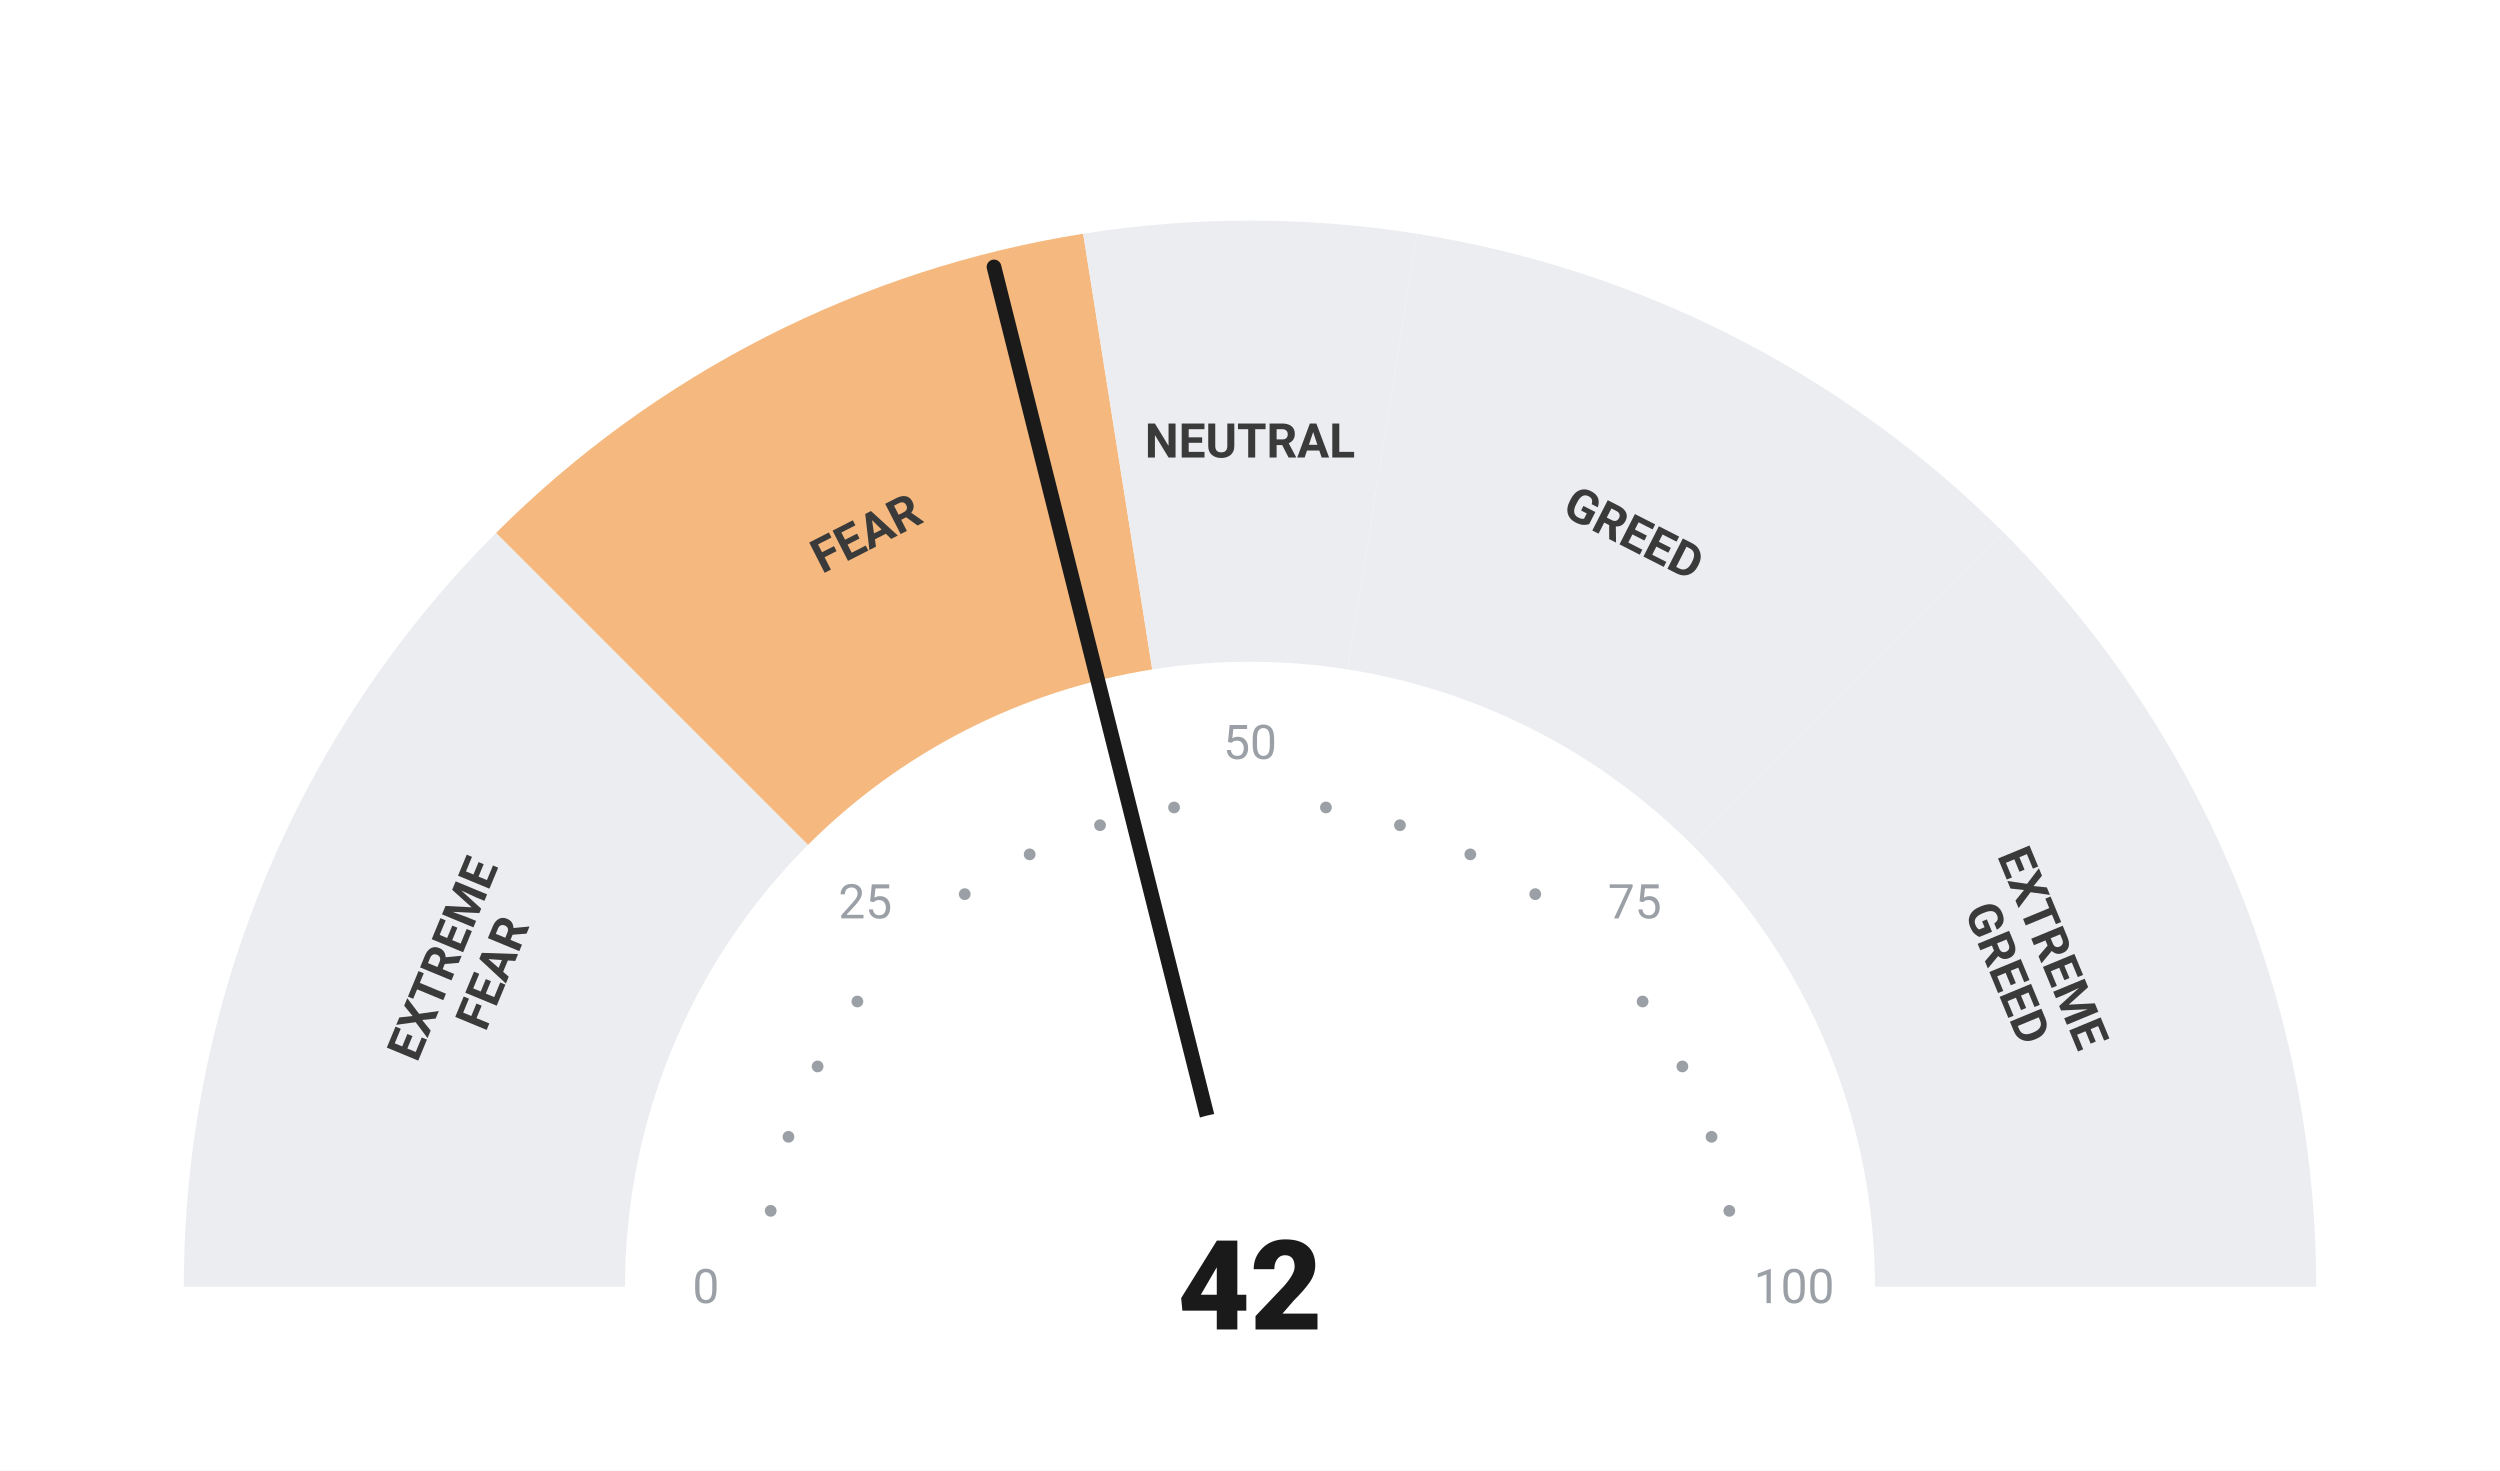
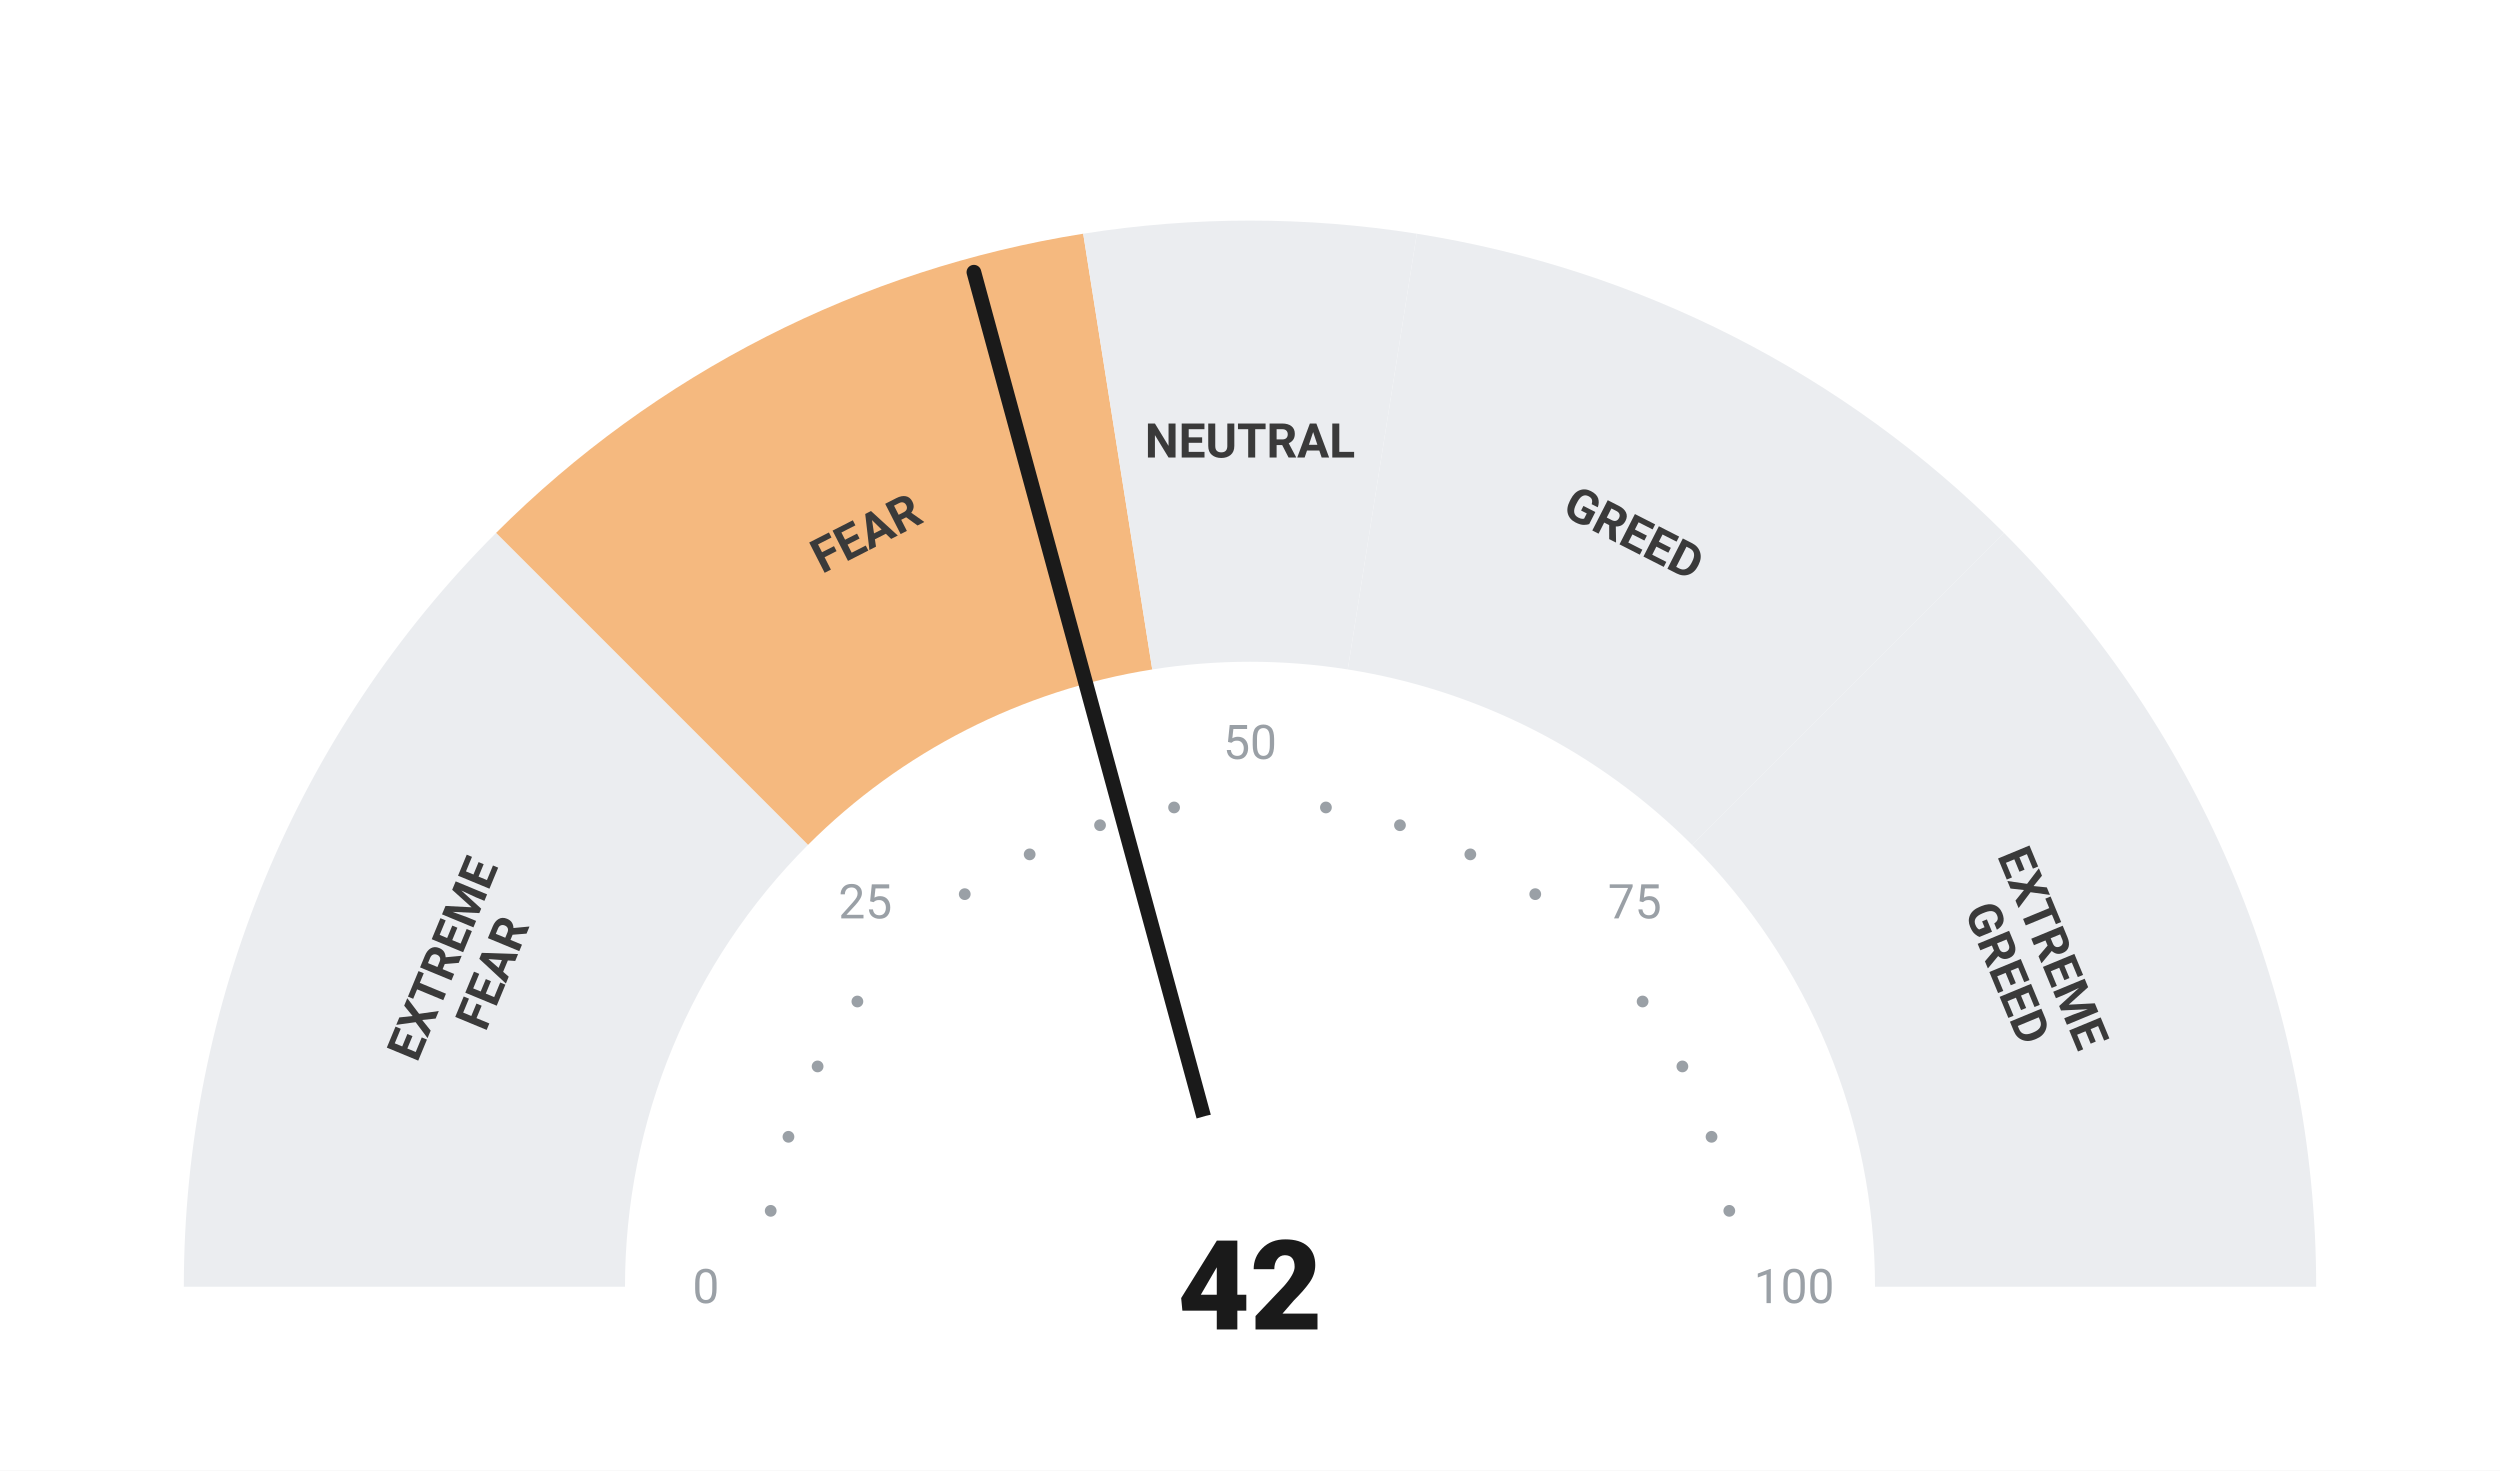
<svg xmlns="http://www.w3.org/2000/svg" viewBox="0 0 680 400" width="680" height="400">
  <rect width="680" height="400" fill="#ffffff" />
  <path d="M 50.00 350.00 A 290 290 0 0 1 134.94 144.94 L 219.79 229.79 A 170 170 0 0 0 170.00 350.00 Z" fill="#ebedf0" />
  <path d="M 134.94 144.94 A 290 290 0 0 1 294.63 63.57 L 313.41 182.09 A 170 170 0 0 0 219.79 229.79 Z" fill="#F5B97F" />
  <path d="M 294.63 63.57 A 290 290 0 0 1 385.37 63.57 L 366.59 182.09 A 170 170 0 0 0 313.41 182.09 Z" fill="#ebedf0" />
  <path d="M 385.37 63.57 A 290 290 0 0 1 545.06 144.94 L 460.21 229.79 A 170 170 0 0 0 366.59 182.09 Z" fill="#ebedf0" />
  <path d="M 545.06 144.94 A 290 290 0 0 1 630.00 350.00 L 510.00 350.00 A 170 170 0 0 0 460.21 229.79 Z" fill="#ebedf0" />
  <circle cx="209.63" cy="329.35" r="1.6" fill="#9aa0a6" />
  <circle cx="214.46" cy="309.21" r="1.6" fill="#9aa0a6" />
  <circle cx="222.39" cy="290.07" r="1.6" fill="#9aa0a6" />
  <circle cx="233.21" cy="272.41" r="1.6" fill="#9aa0a6" />
  <circle cx="262.41" cy="243.21" r="1.6" fill="#9aa0a6" />
  <circle cx="280.07" cy="232.39" r="1.6" fill="#9aa0a6" />
  <circle cx="299.21" cy="224.46" r="1.6" fill="#9aa0a6" />
  <circle cx="319.35" cy="219.63" r="1.6" fill="#9aa0a6" />
  <circle cx="360.65" cy="219.63" r="1.6" fill="#9aa0a6" />
  <circle cx="380.79" cy="224.46" r="1.6" fill="#9aa0a6" />
  <circle cx="399.93" cy="232.39" r="1.6" fill="#9aa0a6" />
  <circle cx="417.59" cy="243.21" r="1.6" fill="#9aa0a6" />
  <circle cx="446.79" cy="272.41" r="1.6" fill="#9aa0a6" />
  <circle cx="457.61" cy="290.07" r="1.6" fill="#9aa0a6" />
  <circle cx="465.54" cy="309.21" r="1.6" fill="#9aa0a6" />
  <circle cx="470.37" cy="329.35" r="1.6" fill="#9aa0a6" />
  <text x="192.00" y="350.00" text-anchor="middle" dominant-baseline="central" font-family="-apple-system, BlinkMacSystemFont, 'Segoe UI', Roboto, sans-serif" font-size="13" font-weight="400" fill="#9aa0a6">0</text>
  <text x="235.35" y="245.35" text-anchor="middle" dominant-baseline="central" font-family="-apple-system, BlinkMacSystemFont, 'Segoe UI', Roboto, sans-serif" font-size="13" font-weight="400" fill="#9aa0a6">25</text>
  <text x="340.00" y="202.00" text-anchor="middle" dominant-baseline="central" font-family="-apple-system, BlinkMacSystemFont, 'Segoe UI', Roboto, sans-serif" font-size="13" font-weight="400" fill="#9aa0a6">50</text>
  <text x="444.65" y="245.35" text-anchor="middle" dominant-baseline="central" font-family="-apple-system, BlinkMacSystemFont, 'Segoe UI', Roboto, sans-serif" font-size="13" font-weight="400" fill="#9aa0a6">75</text>
  <text x="488.00" y="350.00" text-anchor="middle" dominant-baseline="central" font-family="-apple-system, BlinkMacSystemFont, 'Segoe UI', Roboto, sans-serif" font-size="13" font-weight="400" fill="#9aa0a6">100</text>
  <text transform="rotate(-67.50 127.51 261.98)" x="127.51" y="261.98" text-anchor="middle" dominant-baseline="central" font-family="-apple-system, BlinkMacSystemFont, 'Segoe UI', Roboto, sans-serif" font-size="13" font-weight="700" fill="#3a3a3a">
    <tspan x="127.51" dy="-7">EXTREME</tspan>
    <tspan x="127.51" dy="14">FEAR</tspan>
  </text>
  <text transform="rotate(-27.00 235.58 145.07)" x="235.58" y="145.07" text-anchor="middle" dominant-baseline="central" font-family="-apple-system, BlinkMacSystemFont, 'Segoe UI', Roboto, sans-serif" font-size="13" font-weight="700" fill="#3a3a3a">
    <tspan x="235.58" dy="0">FEAR</tspan>
  </text>
  <text transform="rotate(0.00 340.00 120.00)" x="340.00" y="120.00" text-anchor="middle" dominant-baseline="central" font-family="-apple-system, BlinkMacSystemFont, 'Segoe UI', Roboto, sans-serif" font-size="13" font-weight="700" fill="#3a3a3a">
    <tspan x="340.00" dy="0">NEUTRAL</tspan>
  </text>
  <text transform="rotate(27.00 444.42 145.07)" x="444.42" y="145.07" text-anchor="middle" dominant-baseline="central" font-family="-apple-system, BlinkMacSystemFont, 'Segoe UI', Roboto, sans-serif" font-size="13" font-weight="700" fill="#3a3a3a">
    <tspan x="444.42" dy="0">GREED</tspan>
  </text>
  <text transform="rotate(67.50 552.49 261.98)" x="552.49" y="261.98" text-anchor="middle" dominant-baseline="central" font-family="-apple-system, BlinkMacSystemFont, 'Segoe UI', Roboto, sans-serif" font-size="13" font-weight="700" fill="#3a3a3a">
    <tspan x="552.49" dy="-7">EXTREME</tspan>
    <tspan x="552.49" dy="14">GREED</tspan>
  </text>
-   <line x1="340" y1="350" x2="270.37" y2="72.61" stroke="#1a1a1a" stroke-width="4" stroke-linecap="round" />
+   <line x1="340" y1="350" x2="264.90" y2="74.04" stroke="#1a1a1a" stroke-width="4" stroke-linecap="round" />
  <circle cx="340" cy="350" r="48" fill="#ffffff" />
  <text x="340" y="350" text-anchor="middle" dominant-baseline="central" font-family="-apple-system, BlinkMacSystemFont, 'Segoe UI', Roboto, sans-serif" font-size="34" font-weight="800" fill="#1a1a1a">42</text>
</svg>
